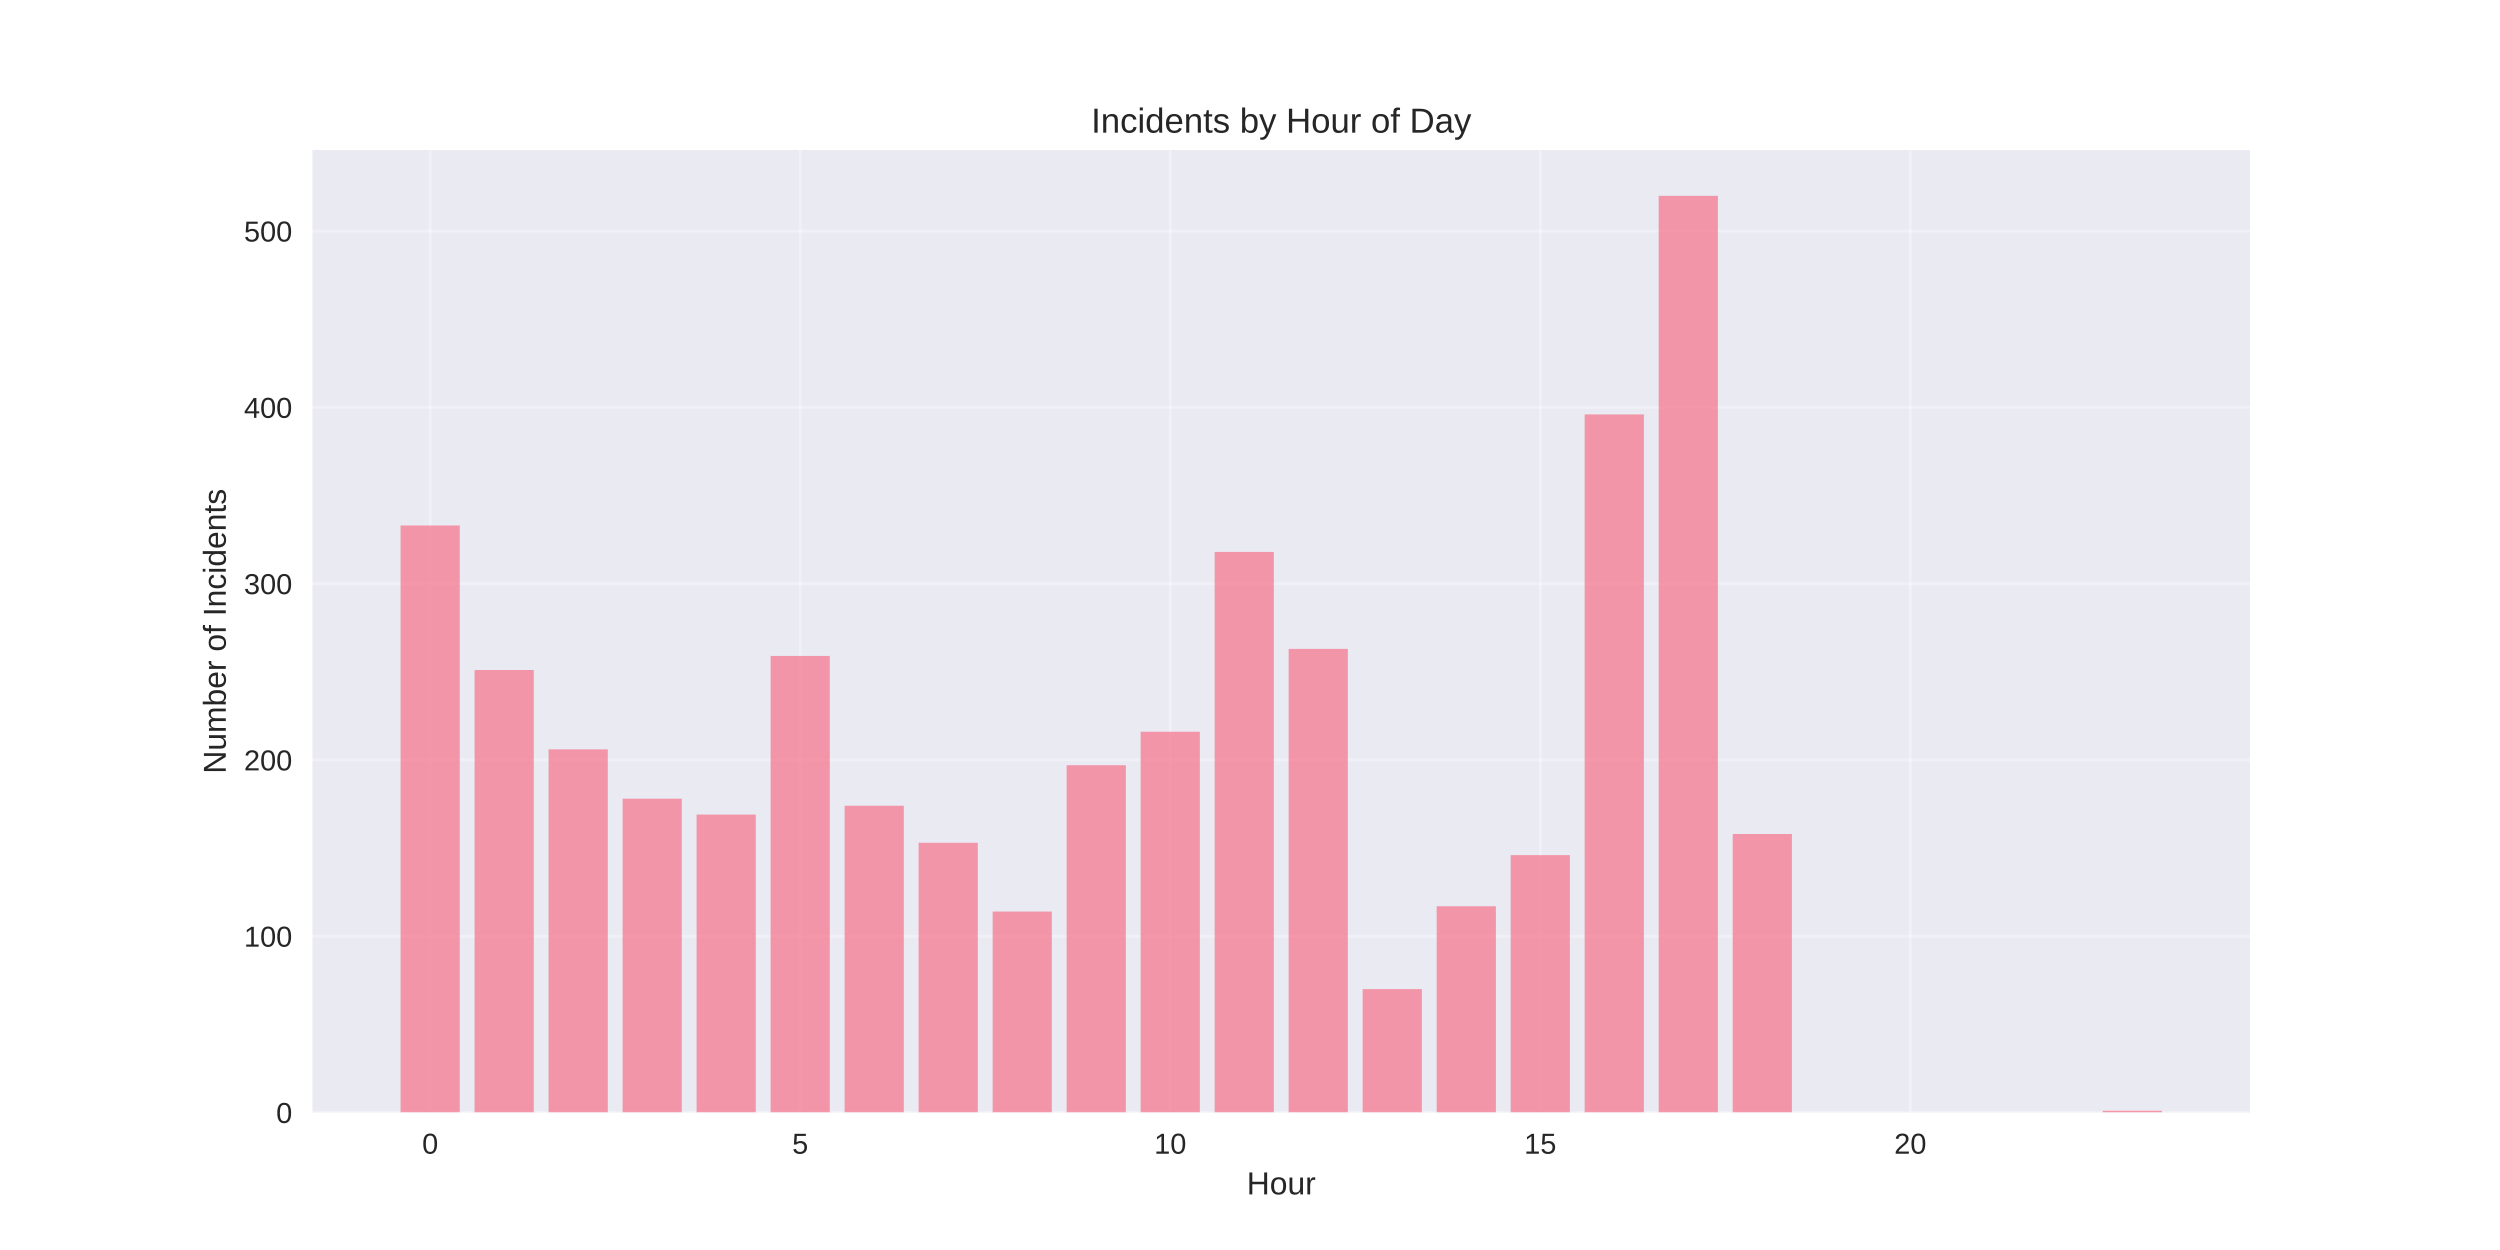
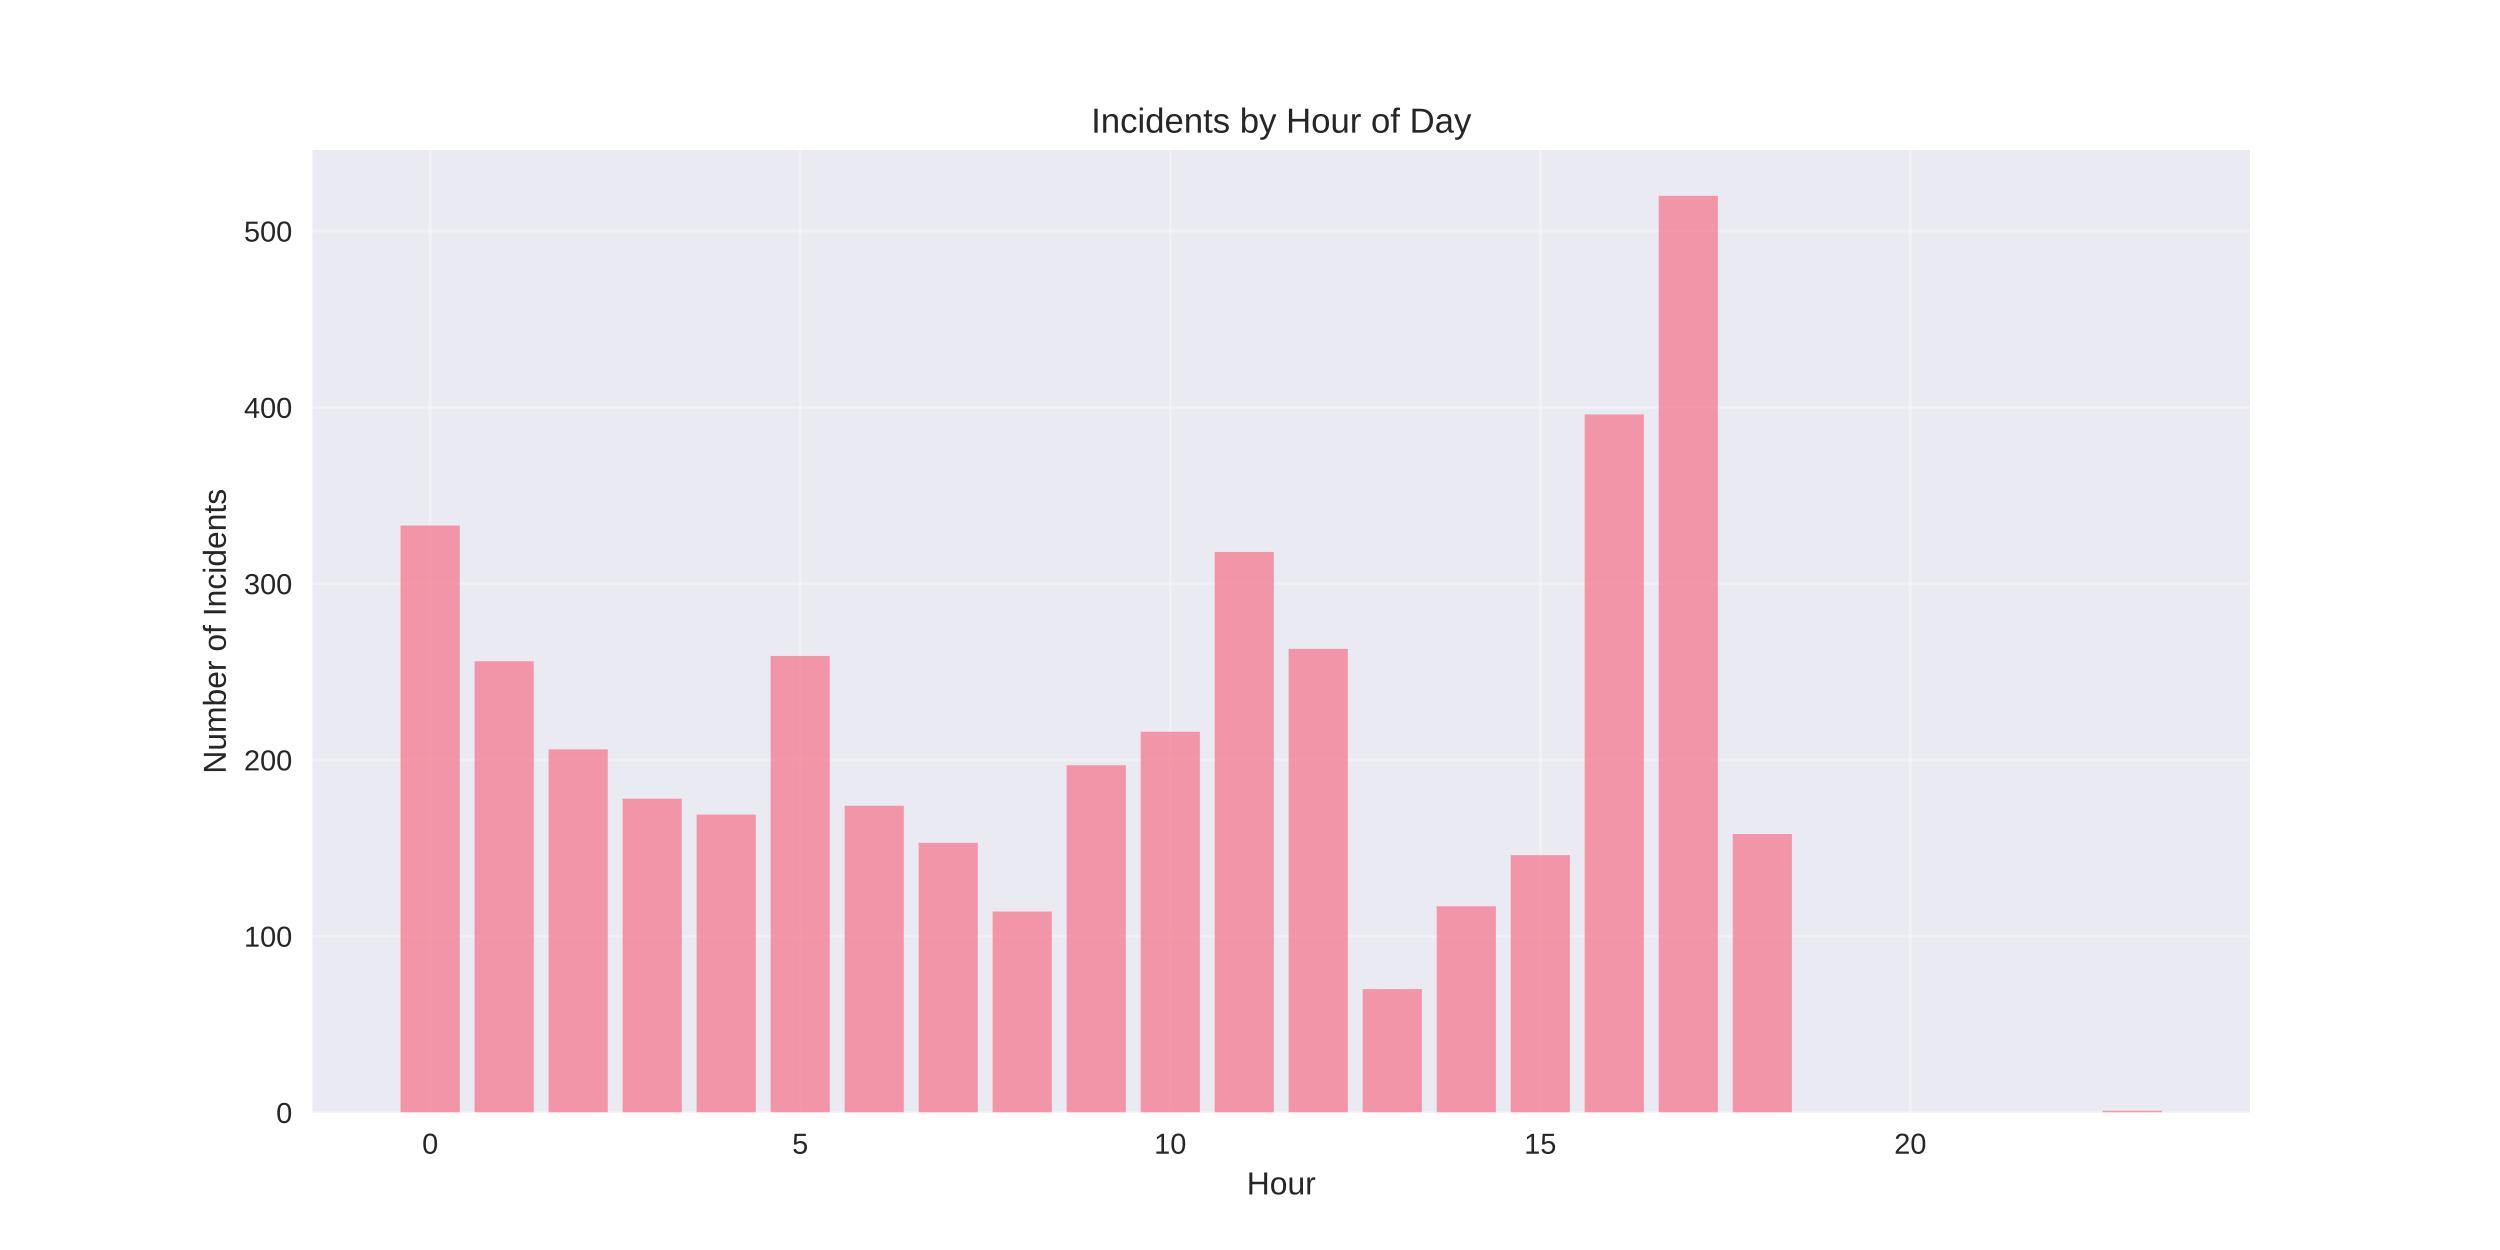
<svg xmlns="http://www.w3.org/2000/svg" width="864pt" height="432pt" viewBox="0 0 864 432" version="1.1">
  <defs>
    <style type="text/css">*{stroke-linejoin: round; stroke-linecap: butt}</style>
  </defs>
  <g id="figure_1">
    <g id="patch_1">
      <path d="M 0 432  L 864 432  L 864 0  L 0 0  z " style="fill: #ffffff" />
    </g>
    <g id="axes_1">
      <g id="patch_2">
        <path d="M 108 384.48  L 777.6 384.48  L 777.6 51.84  L 108 51.84  z " style="fill: #eaeaf2" />
      </g>
      <g id="matplotlib.axis_1">
        <g id="xtick_1">
          <g id="line2d_1">
-             <path d="M 148.667 384.48  L 148.667 51.84  " clip-path="url(#p2ff2d68e47)" style="fill: none; stroke: #ffffff; stroke-opacity: 0.3; stroke-linecap: round" />
+             <path d="M 148.667 384.48  L 148.667 51.84  " clip-path="url(#pcbe8dce101)" style="fill: none; stroke: #ffffff; stroke-opacity: 0.3; stroke-linecap: round" />
          </g>
          <g id="line2d_2" />
          <g id="text_1">
            <text style="fill: #262626; font: 10px 'Arial', 'Liberation Sans', 'DejaVu Sans', 'Bitstream Vera Sans', sans-serif; text-anchor: middle" x="148.667" y="398.727" transform="rotate(-0 148.6671 398.7269)">0</text>
          </g>
        </g>
        <g id="xtick_2">
          <g id="line2d_3">
-             <path d="M 276.551 384.48  L 276.551 51.84  " clip-path="url(#p2ff2d68e47)" style="fill: none; stroke: #ffffff; stroke-opacity: 0.3; stroke-linecap: round" />
+             <path d="M 276.551 384.48  L 276.551 51.84  " clip-path="url(#pcbe8dce101)" style="fill: none; stroke: #ffffff; stroke-opacity: 0.3; stroke-linecap: round" />
          </g>
          <g id="line2d_4" />
          <g id="text_2">
            <text style="fill: #262626; font: 10px 'Arial', 'Liberation Sans', 'DejaVu Sans', 'Bitstream Vera Sans', sans-serif; text-anchor: middle" x="276.551" y="398.727" transform="rotate(-0 276.551 398.7269)">5</text>
          </g>
        </g>
        <g id="xtick_3">
          <g id="line2d_5">
-             <path d="M 404.435 384.48  L 404.435 51.84  " clip-path="url(#p2ff2d68e47)" style="fill: none; stroke: #ffffff; stroke-opacity: 0.3; stroke-linecap: round" />
+             <path d="M 404.435 384.48  L 404.435 51.84  " clip-path="url(#pcbe8dce101)" style="fill: none; stroke: #ffffff; stroke-opacity: 0.3; stroke-linecap: round" />
          </g>
          <g id="line2d_6" />
          <g id="text_3">
            <text style="fill: #262626; font: 10px 'Arial', 'Liberation Sans', 'DejaVu Sans', 'Bitstream Vera Sans', sans-serif; text-anchor: middle" x="404.435" y="398.727" transform="rotate(-0 404.4348 398.7269)">10</text>
          </g>
        </g>
        <g id="xtick_4">
          <g id="line2d_7">
-             <path d="M 532.319 384.48  L 532.319 51.84  " clip-path="url(#p2ff2d68e47)" style="fill: none; stroke: #ffffff; stroke-opacity: 0.3; stroke-linecap: round" />
+             <path d="M 532.319 384.48  L 532.319 51.84  " clip-path="url(#pcbe8dce101)" style="fill: none; stroke: #ffffff; stroke-opacity: 0.3; stroke-linecap: round" />
          </g>
          <g id="line2d_8" />
          <g id="text_4">
            <text style="fill: #262626; font: 10px 'Arial', 'Liberation Sans', 'DejaVu Sans', 'Bitstream Vera Sans', sans-serif; text-anchor: middle" x="532.319" y="398.727" transform="rotate(-0 532.3187 398.7269)">15</text>
          </g>
        </g>
        <g id="xtick_5">
          <g id="line2d_9">
-             <path d="M 660.203 384.48  L 660.203 51.84  " clip-path="url(#p2ff2d68e47)" style="fill: none; stroke: #ffffff; stroke-opacity: 0.3; stroke-linecap: round" />
+             <path d="M 660.203 384.48  L 660.203 51.84  " clip-path="url(#pcbe8dce101)" style="fill: none; stroke: #ffffff; stroke-opacity: 0.3; stroke-linecap: round" />
          </g>
          <g id="line2d_10" />
          <g id="text_5">
            <text style="fill: #262626; font: 10px 'Arial', 'Liberation Sans', 'DejaVu Sans', 'Bitstream Vera Sans', sans-serif; text-anchor: middle" x="660.203" y="398.727" transform="rotate(-0 660.2026 398.7269)">20</text>
          </g>
        </g>
        <g id="text_6">
          <text style="fill: #262626; font: 11px 'Arial', 'Liberation Sans', 'DejaVu Sans', 'Bitstream Vera Sans', sans-serif; text-anchor: middle" x="442.8" y="412.773" transform="rotate(-0 442.8 412.7734)">Hour</text>
        </g>
      </g>
      <g id="matplotlib.axis_2">
        <g id="ytick_1">
          <g id="line2d_11">
-             <path d="M 108 384.48  L 777.6 384.48  " clip-path="url(#p2ff2d68e47)" style="fill: none; stroke: #ffffff; stroke-opacity: 0.3; stroke-linecap: round" />
+             <path d="M 108 384.48  L 777.6 384.48  " clip-path="url(#pcbe8dce101)" style="fill: none; stroke: #ffffff; stroke-opacity: 0.3; stroke-linecap: round" />
          </g>
          <g id="line2d_12" />
          <g id="text_7">
            <text style="fill: #262626; font: 10px 'Arial', 'Liberation Sans', 'DejaVu Sans', 'Bitstream Vera Sans', sans-serif; text-anchor: end" x="101" y="388.103" transform="rotate(-0 101 388.1034)">0</text>
          </g>
        </g>
        <g id="ytick_2">
          <g id="line2d_13">
-             <path d="M 108 323.557  L 777.6 323.557  " clip-path="url(#p2ff2d68e47)" style="fill: none; stroke: #ffffff; stroke-opacity: 0.3; stroke-linecap: round" />
+             <path d="M 108 323.557  L 777.6 323.557  " clip-path="url(#pcbe8dce101)" style="fill: none; stroke: #ffffff; stroke-opacity: 0.3; stroke-linecap: round" />
          </g>
          <g id="line2d_14" />
          <g id="text_8">
            <text style="fill: #262626; font: 10px 'Arial', 'Liberation Sans', 'DejaVu Sans', 'Bitstream Vera Sans', sans-serif; text-anchor: end" x="101" y="327.18" transform="rotate(-0 101 327.1804)">100</text>
          </g>
        </g>
        <g id="ytick_3">
          <g id="line2d_15">
-             <path d="M 108 262.634  L 777.6 262.634  " clip-path="url(#p2ff2d68e47)" style="fill: none; stroke: #ffffff; stroke-opacity: 0.3; stroke-linecap: round" />
+             <path d="M 108 262.634  L 777.6 262.634  " clip-path="url(#pcbe8dce101)" style="fill: none; stroke: #ffffff; stroke-opacity: 0.3; stroke-linecap: round" />
          </g>
          <g id="line2d_16" />
          <g id="text_9">
            <text style="fill: #262626; font: 10px 'Arial', 'Liberation Sans', 'DejaVu Sans', 'Bitstream Vera Sans', sans-serif; text-anchor: end" x="101" y="266.257" transform="rotate(-0 101 266.2573)">200</text>
          </g>
        </g>
        <g id="ytick_4">
          <g id="line2d_17">
-             <path d="M 108 201.711  L 777.6 201.711  " clip-path="url(#p2ff2d68e47)" style="fill: none; stroke: #ffffff; stroke-opacity: 0.3; stroke-linecap: round" />
+             <path d="M 108 201.711  L 777.6 201.711  " clip-path="url(#pcbe8dce101)" style="fill: none; stroke: #ffffff; stroke-opacity: 0.3; stroke-linecap: round" />
          </g>
          <g id="line2d_18" />
          <g id="text_10">
            <text style="fill: #262626; font: 10px 'Arial', 'Liberation Sans', 'DejaVu Sans', 'Bitstream Vera Sans', sans-serif; text-anchor: end" x="101" y="205.334" transform="rotate(-0 101 205.3342)">300</text>
          </g>
        </g>
        <g id="ytick_5">
          <g id="line2d_19">
-             <path d="M 108 140.788  L 777.6 140.788  " clip-path="url(#p2ff2d68e47)" style="fill: none; stroke: #ffffff; stroke-opacity: 0.3; stroke-linecap: round" />
+             <path d="M 108 140.788  L 777.6 140.788  " clip-path="url(#pcbe8dce101)" style="fill: none; stroke: #ffffff; stroke-opacity: 0.3; stroke-linecap: round" />
          </g>
          <g id="line2d_20" />
          <g id="text_11">
            <text style="fill: #262626; font: 10px 'Arial', 'Liberation Sans', 'DejaVu Sans', 'Bitstream Vera Sans', sans-serif; text-anchor: end" x="101" y="144.411" transform="rotate(-0 101 144.4111)">400</text>
          </g>
        </g>
        <g id="ytick_6">
          <g id="line2d_21">
-             <path d="M 108 79.865  L 777.6 79.865  " clip-path="url(#p2ff2d68e47)" style="fill: none; stroke: #ffffff; stroke-opacity: 0.3; stroke-linecap: round" />
+             <path d="M 108 79.865  L 777.6 79.865  " clip-path="url(#pcbe8dce101)" style="fill: none; stroke: #ffffff; stroke-opacity: 0.3; stroke-linecap: round" />
          </g>
          <g id="line2d_22" />
          <g id="text_12">
            <text style="fill: #262626; font: 10px 'Arial', 'Liberation Sans', 'DejaVu Sans', 'Bitstream Vera Sans', sans-serif; text-anchor: end" x="101" y="83.488" transform="rotate(-0 101 83.48805)">500</text>
          </g>
        </g>
        <g id="text_13">
          <text style="fill: #262626; font: 11px 'Arial', 'Liberation Sans', 'DejaVu Sans', 'Bitstream Vera Sans', sans-serif; text-anchor: middle" x="78.035" y="218.16" transform="rotate(-90 78.03469 218.16)">Number of Incidents</text>
        </g>
      </g>
      <g id="patch_3">
-         <path d="M 138.436 384.48  L 158.898 384.48  L 158.898 181.606  L 138.436 181.606  z " clip-path="url(#p2ff2d68e47)" style="fill: #f77189; opacity: 0.7" />
+         <path d="M 138.436 384.48  L 158.898 384.48  L 158.898 181.606  L 138.436 181.606  z " clip-path="url(#pcbe8dce101)" style="fill: #f77189; opacity: 0.7" />
      </g>
      <g id="patch_4">
-         <path d="M 164.013 384.48  L 184.475 384.48  L 184.475 231.563  L 164.013 231.563  z " clip-path="url(#p2ff2d68e47)" style="fill: #f77189; opacity: 0.7" />
+         <path d="M 164.013 384.48  L 184.475 384.48  L 184.475 228.517  L 164.013 228.517  z " clip-path="url(#pcbe8dce101)" style="fill: #f77189; opacity: 0.7" />
      </g>
      <g id="patch_5">
-         <path d="M 189.59 384.48  L 210.051 384.48  L 210.051 258.978  L 189.59 258.978  z " clip-path="url(#p2ff2d68e47)" style="fill: #f77189; opacity: 0.7" />
+         <path d="M 189.59 384.48  L 210.051 384.48  L 210.051 258.978  L 189.59 258.978  z " clip-path="url(#pcbe8dce101)" style="fill: #f77189; opacity: 0.7" />
      </g>
      <g id="patch_6">
-         <path d="M 215.167 384.48  L 235.628 384.48  L 235.628 276.037  L 215.167 276.037  z " clip-path="url(#p2ff2d68e47)" style="fill: #f77189; opacity: 0.7" />
+         <path d="M 215.167 384.48  L 235.628 384.48  L 235.628 276.037  L 215.167 276.037  z " clip-path="url(#pcbe8dce101)" style="fill: #f77189; opacity: 0.7" />
      </g>
      <g id="patch_7">
-         <path d="M 240.743 384.48  L 261.205 384.48  L 261.205 281.52  L 240.743 281.52  z " clip-path="url(#p2ff2d68e47)" style="fill: #f77189; opacity: 0.7" />
+         <path d="M 240.743 384.48  L 261.205 384.48  L 261.205 281.52  L 240.743 281.52  z " clip-path="url(#pcbe8dce101)" style="fill: #f77189; opacity: 0.7" />
      </g>
      <g id="patch_8">
-         <path d="M 266.32 384.48  L 286.782 384.48  L 286.782 226.689  L 266.32 226.689  z " clip-path="url(#p2ff2d68e47)" style="fill: #f77189; opacity: 0.7" />
+         <path d="M 266.32 384.48  L 286.782 384.48  L 286.782 226.689  L 266.32 226.689  z " clip-path="url(#pcbe8dce101)" style="fill: #f77189; opacity: 0.7" />
      </g>
      <g id="patch_9">
-         <path d="M 291.897 384.48  L 312.358 384.48  L 312.358 278.474  L 291.897 278.474  z " clip-path="url(#p2ff2d68e47)" style="fill: #f77189; opacity: 0.7" />
+         <path d="M 291.897 384.48  L 312.358 384.48  L 312.358 278.474  L 291.897 278.474  z " clip-path="url(#pcbe8dce101)" style="fill: #f77189; opacity: 0.7" />
      </g>
      <g id="patch_10">
-         <path d="M 317.474 384.48  L 337.935 384.48  L 337.935 291.268  L 317.474 291.268  z " clip-path="url(#p2ff2d68e47)" style="fill: #f77189; opacity: 0.7" />
+         <path d="M 317.474 384.48  L 337.935 384.48  L 337.935 291.268  L 317.474 291.268  z " clip-path="url(#pcbe8dce101)" style="fill: #f77189; opacity: 0.7" />
      </g>
      <g id="patch_11">
-         <path d="M 343.051 384.48  L 363.512 384.48  L 363.512 315.028  L 343.051 315.028  z " clip-path="url(#p2ff2d68e47)" style="fill: #f77189; opacity: 0.7" />
+         <path d="M 343.051 384.48  L 363.512 384.48  L 363.512 315.028  L 343.051 315.028  z " clip-path="url(#pcbe8dce101)" style="fill: #f77189; opacity: 0.7" />
      </g>
      <g id="patch_12">
-         <path d="M 368.627 384.48  L 389.089 384.48  L 389.089 264.462  L 368.627 264.462  z " clip-path="url(#p2ff2d68e47)" style="fill: #f77189; opacity: 0.7" />
+         <path d="M 368.627 384.48  L 389.089 384.48  L 389.089 264.462  L 368.627 264.462  z " clip-path="url(#pcbe8dce101)" style="fill: #f77189; opacity: 0.7" />
      </g>
      <g id="patch_13">
-         <path d="M 394.204 384.48  L 414.666 384.48  L 414.666 252.886  L 394.204 252.886  z " clip-path="url(#p2ff2d68e47)" style="fill: #f77189; opacity: 0.7" />
+         <path d="M 394.204 384.48  L 414.666 384.48  L 414.666 252.886  L 394.204 252.886  z " clip-path="url(#pcbe8dce101)" style="fill: #f77189; opacity: 0.7" />
      </g>
      <g id="patch_14">
-         <path d="M 419.781 384.48  L 440.242 384.48  L 440.242 190.745  L 419.781 190.745  z " clip-path="url(#p2ff2d68e47)" style="fill: #f77189; opacity: 0.7" />
+         <path d="M 419.781 384.48  L 440.242 384.48  L 440.242 190.745  L 419.781 190.745  z " clip-path="url(#pcbe8dce101)" style="fill: #f77189; opacity: 0.7" />
      </g>
      <g id="patch_15">
-         <path d="M 445.358 384.48  L 465.819 384.48  L 465.819 224.252  L 445.358 224.252  z " clip-path="url(#p2ff2d68e47)" style="fill: #f77189; opacity: 0.7" />
+         <path d="M 445.358 384.48  L 465.819 384.48  L 465.819 224.252  L 445.358 224.252  z " clip-path="url(#pcbe8dce101)" style="fill: #f77189; opacity: 0.7" />
      </g>
      <g id="patch_16">
-         <path d="M 470.934 384.48  L 491.396 384.48  L 491.396 341.834  L 470.934 341.834  z " clip-path="url(#p2ff2d68e47)" style="fill: #f77189; opacity: 0.7" />
+         <path d="M 470.934 384.48  L 491.396 384.48  L 491.396 341.834  L 470.934 341.834  z " clip-path="url(#pcbe8dce101)" style="fill: #f77189; opacity: 0.7" />
      </g>
      <g id="patch_17">
-         <path d="M 496.511 384.48  L 516.973 384.48  L 516.973 313.2  L 496.511 313.2  z " clip-path="url(#p2ff2d68e47)" style="fill: #f77189; opacity: 0.7" />
+         <path d="M 496.511 384.48  L 516.973 384.48  L 516.973 313.2  L 496.511 313.2  z " clip-path="url(#pcbe8dce101)" style="fill: #f77189; opacity: 0.7" />
      </g>
      <g id="patch_18">
-         <path d="M 522.088 384.48  L 542.549 384.48  L 542.549 295.532  L 522.088 295.532  z " clip-path="url(#p2ff2d68e47)" style="fill: #f77189; opacity: 0.7" />
+         <path d="M 522.088 384.48  L 542.549 384.48  L 542.549 295.532  L 522.088 295.532  z " clip-path="url(#pcbe8dce101)" style="fill: #f77189; opacity: 0.7" />
      </g>
      <g id="patch_19">
-         <path d="M 547.665 384.48  L 568.126 384.48  L 568.126 143.225  L 547.665 143.225  z " clip-path="url(#p2ff2d68e47)" style="fill: #f77189; opacity: 0.7" />
+         <path d="M 547.665 384.48  L 568.126 384.48  L 568.126 143.225  L 547.665 143.225  z " clip-path="url(#pcbe8dce101)" style="fill: #f77189; opacity: 0.7" />
      </g>
      <g id="patch_20">
-         <path d="M 573.242 384.48  L 593.703 384.48  L 593.703 67.68  L 573.242 67.68  z " clip-path="url(#p2ff2d68e47)" style="fill: #f77189; opacity: 0.7" />
+         <path d="M 573.242 384.48  L 593.703 384.48  L 593.703 67.68  L 573.242 67.68  z " clip-path="url(#pcbe8dce101)" style="fill: #f77189; opacity: 0.7" />
      </g>
      <g id="patch_21">
-         <path d="M 598.818 384.48  L 619.28 384.48  L 619.28 288.222  L 598.818 288.222  z " clip-path="url(#p2ff2d68e47)" style="fill: #f77189; opacity: 0.7" />
+         <path d="M 598.818 384.48  L 619.28 384.48  L 619.28 288.222  L 598.818 288.222  z " clip-path="url(#pcbe8dce101)" style="fill: #f77189; opacity: 0.7" />
      </g>
      <g id="patch_22">
-         <path d="M 726.702 384.48  L 747.164 384.48  L 747.164 383.871  L 726.702 383.871  z " clip-path="url(#p2ff2d68e47)" style="fill: #f77189; opacity: 0.7" />
+         <path d="M 726.702 384.48  L 747.164 384.48  L 747.164 383.871  L 726.702 383.871  z " clip-path="url(#pcbe8dce101)" style="fill: #f77189; opacity: 0.7" />
      </g>
      <g id="patch_23">
        <path d="M 108 384.48  L 108 51.84  " style="fill: none" />
      </g>
      <g id="patch_24">
        <path d="M 777.6 384.48  L 777.6 51.84  " style="fill: none" />
      </g>
      <g id="patch_25">
        <path d="M 108 384.48  L 777.6 384.48  " style="fill: none" />
      </g>
      <g id="patch_26">
        <path d="M 108 51.84  L 777.6 51.84  " style="fill: none" />
      </g>
      <g id="text_14">
        <text style="fill: #262626; font: 12px 'Arial', 'Liberation Sans', 'DejaVu Sans', 'Bitstream Vera Sans', sans-serif; text-anchor: middle" x="442.8" y="45.84" transform="rotate(-0 442.8 45.84)">Incidents by Hour of Day</text>
      </g>
    </g>
  </g>
  <defs>
-     <clipPath id="p2ff2d68e47">
+     <clipPath id="pcbe8dce101">
      <rect x="108" y="51.84" width="669.6" height="332.64" />
    </clipPath>
  </defs>
</svg>
